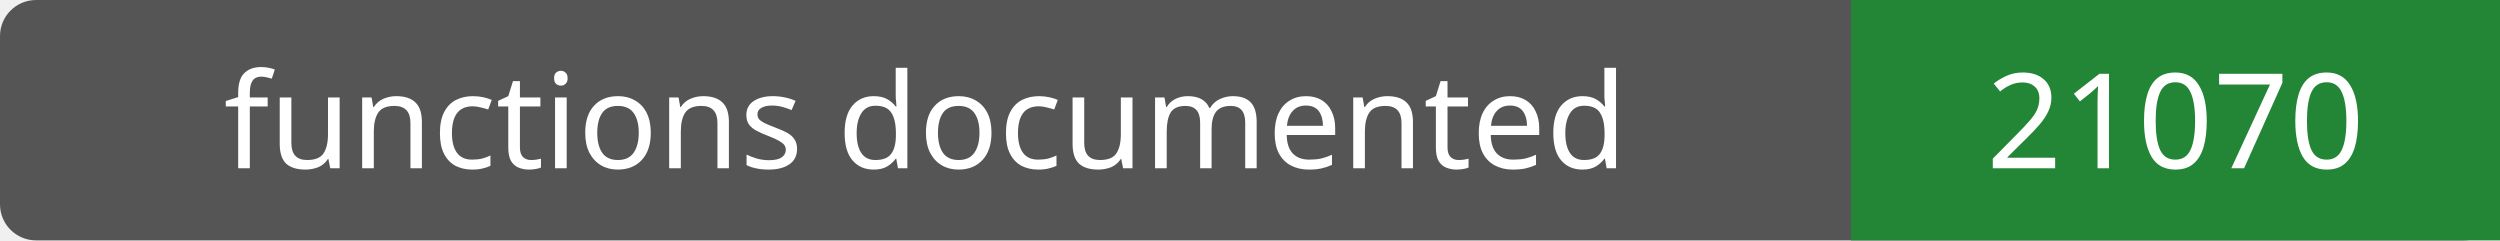
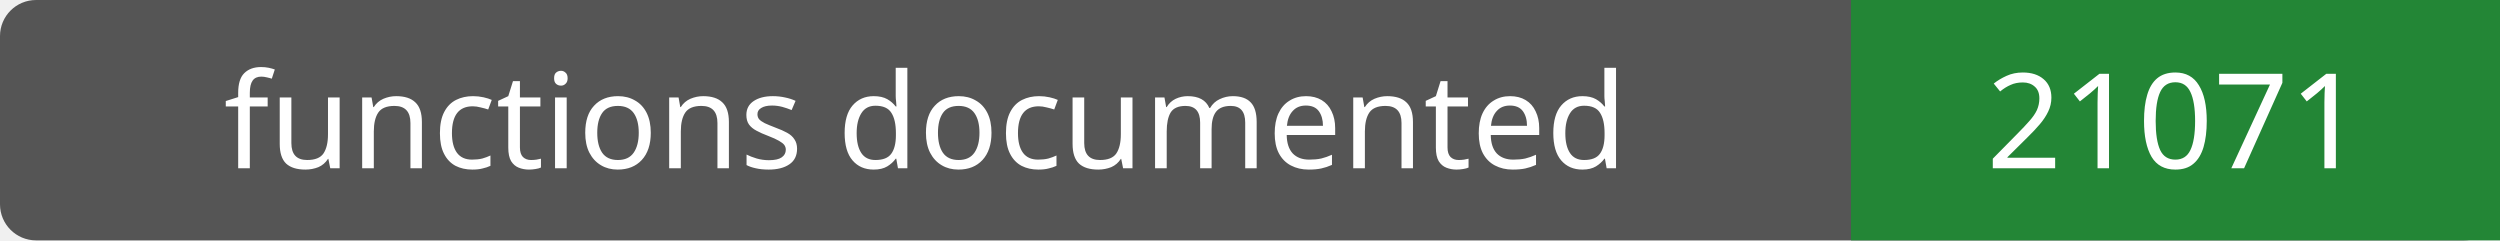
- <svg xmlns="http://www.w3.org/2000/svg" width="208" height="20" role="img" aria-label="functions documented: 21070">
+ <svg xmlns="http://www.w3.org/2000/svg" width="208" height="20" role="img" aria-label="functions documented: 21071">
  <rect width="208" height="20" rx="3" fill="#555" />
  <path fill="#238636" d="M154 0h54v20H154z" />
  <g fill="#fff" text-anchor="middle" font-family="Verdana,sans-serif" font-size="11">
    <text x="77.0" y="14">functions documented</text>
-     <text x="181.0" y="14">21070</text>
+     <text x="181.0" y="14">21071</text>
  </g>
</svg>
